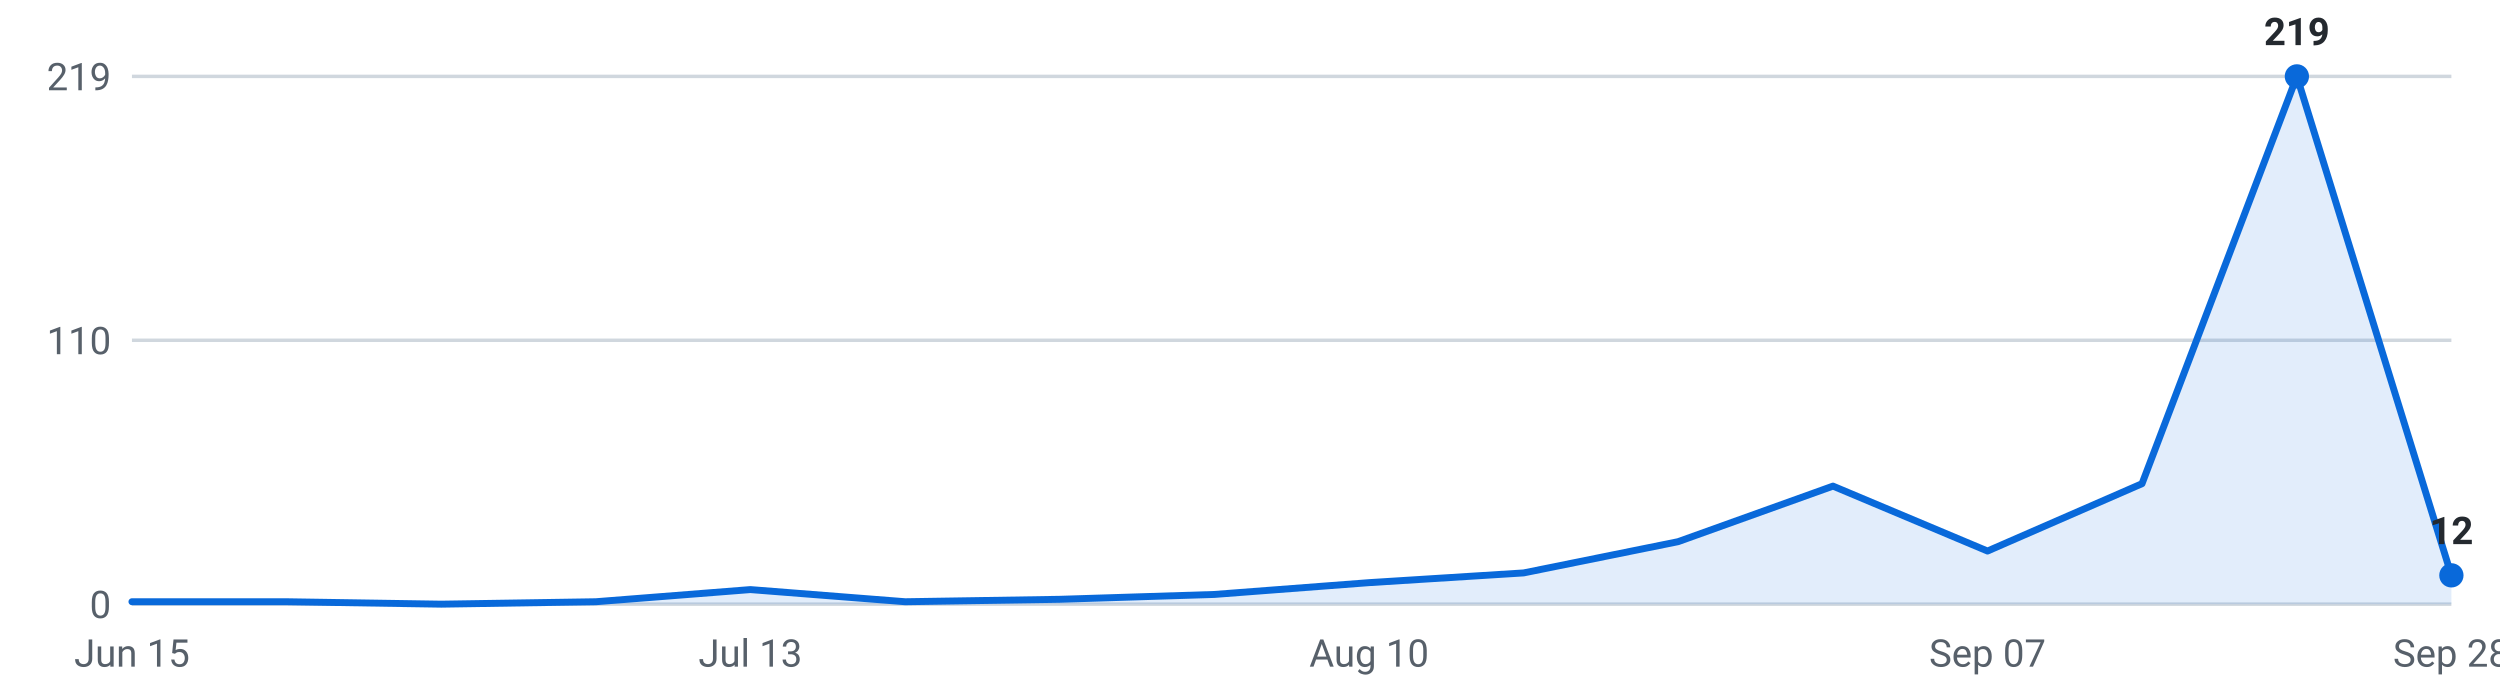
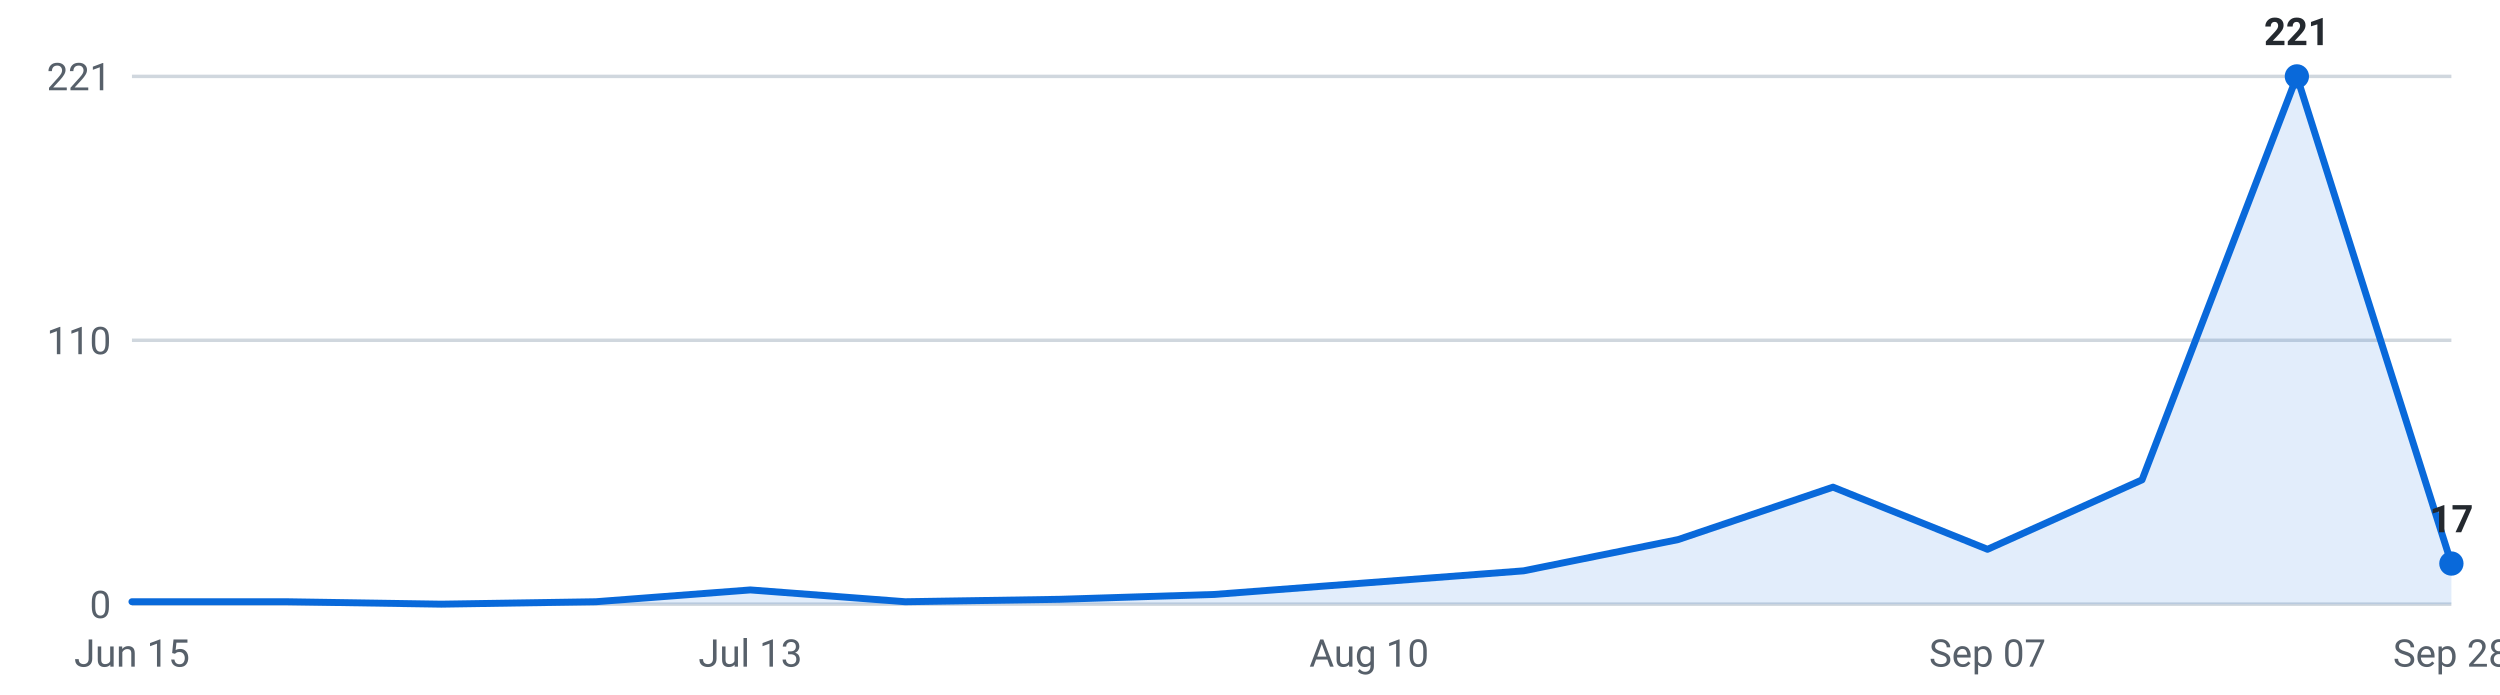
<svg xmlns="http://www.w3.org/2000/svg" viewBox="0 0 720 200" width="720" height="200" role="img" aria-label="Roles posted per week, last 16 weeks">
  <g font-family="-apple-system,Segoe UI,Roboto,sans-serif" font-size="11">
    <line x1="38" y1="174.0" x2="706" y2="174.0" stroke="#d0d7de" stroke-width="1" />
    <text x="32" y="178.0" text-anchor="end" fill="#57606a">0</text>
    <line x1="38" y1="98.0" x2="706" y2="98.0" stroke="#d0d7de" stroke-width="1" />
    <text x="32" y="102.0" text-anchor="end" fill="#57606a">110</text>
    <line x1="38" y1="22.0" x2="706" y2="22.0" stroke="#d0d7de" stroke-width="1" />
-     <text x="32" y="26.0" text-anchor="end" fill="#57606a">219</text>
-     <path d="M38.0,174 L38.0,173.3 L82.5,173.3 L127.1,174.0 L171.6,173.3 L216.1,169.8 L260.7,173.3 L305.2,172.6 L349.7,171.2 L394.3,167.8 L438.8,165.0 L483.3,156.0 L527.9,140.0 L572.4,158.7 L616.9,139.3 L661.5,22.0 L706.0,165.7 L706.0,174 Z" fill="#0969da" fill-opacity="0.12" />
-     <polyline points="38.0,173.3 82.5,173.3 127.1,174.0 171.6,173.3 216.1,169.8 260.7,173.3 305.2,172.6 349.7,171.2 394.3,167.8 438.8,165.0 483.3,156.0 527.9,140.0 572.4,158.7 616.9,139.3 661.5,22.0 706.0,165.7" fill="none" stroke="#0969da" stroke-width="2" stroke-linejoin="round" stroke-linecap="round" />
+     <text x="32" y="26.0" text-anchor="end" fill="#57606a">221</text>
+     <path d="M38.0,174 L38.0,173.3 L82.5,173.3 L127.1,174.0 L171.6,173.3 L216.1,169.9 L260.7,173.3 L305.2,172.6 L349.7,171.2 L394.3,167.8 L438.8,164.4 L483.3,155.4 L527.9,140.3 L572.4,158.2 L616.9,138.2 L661.5,22.0 L706.0,162.3 L706.0,174 Z" fill="#0969da" fill-opacity="0.12" />
+     <polyline points="38.0,173.3 82.5,173.3 127.1,174.0 171.6,173.3 216.1,169.9 260.7,173.3 305.2,172.6 349.7,171.2 394.3,167.8 438.8,164.4 483.3,155.4 527.9,140.3 572.4,158.2 616.9,138.2 661.5,22.0 706.0,162.3" fill="none" stroke="#0969da" stroke-width="2" stroke-linejoin="round" stroke-linecap="round" />
    <circle cx="661.5" cy="22.0" r="3.5" fill="#0969da" />
-     <text x="661.5" y="13.0" text-anchor="middle" fill="#24292f" font-weight="600">219</text>
-     <circle cx="706.0" cy="165.7" r="3.5" fill="#0969da" />
-     <text x="706.0" y="156.7" text-anchor="middle" fill="#24292f" font-weight="600">12</text>
+     <text x="661.5" y="13.0" text-anchor="middle" fill="#24292f" font-weight="600">221</text>
+     <circle cx="706.0" cy="162.3" r="3.5" fill="#0969da" />
+     <text x="706.0" y="153.3" text-anchor="middle" fill="#24292f" font-weight="600">17</text>
    <text x="38.0" y="192" text-anchor="middle" fill="#57606a">Jun 15</text>
    <text x="216.1" y="192" text-anchor="middle" fill="#57606a">Jul 13</text>
    <text x="394.3" y="192" text-anchor="middle" fill="#57606a">Aug 10</text>
    <text x="572.4" y="192" text-anchor="middle" fill="#57606a">Sep 07</text>
    <text x="706.0" y="192" text-anchor="middle" fill="#57606a">Sep 28</text>
  </g>
</svg>
